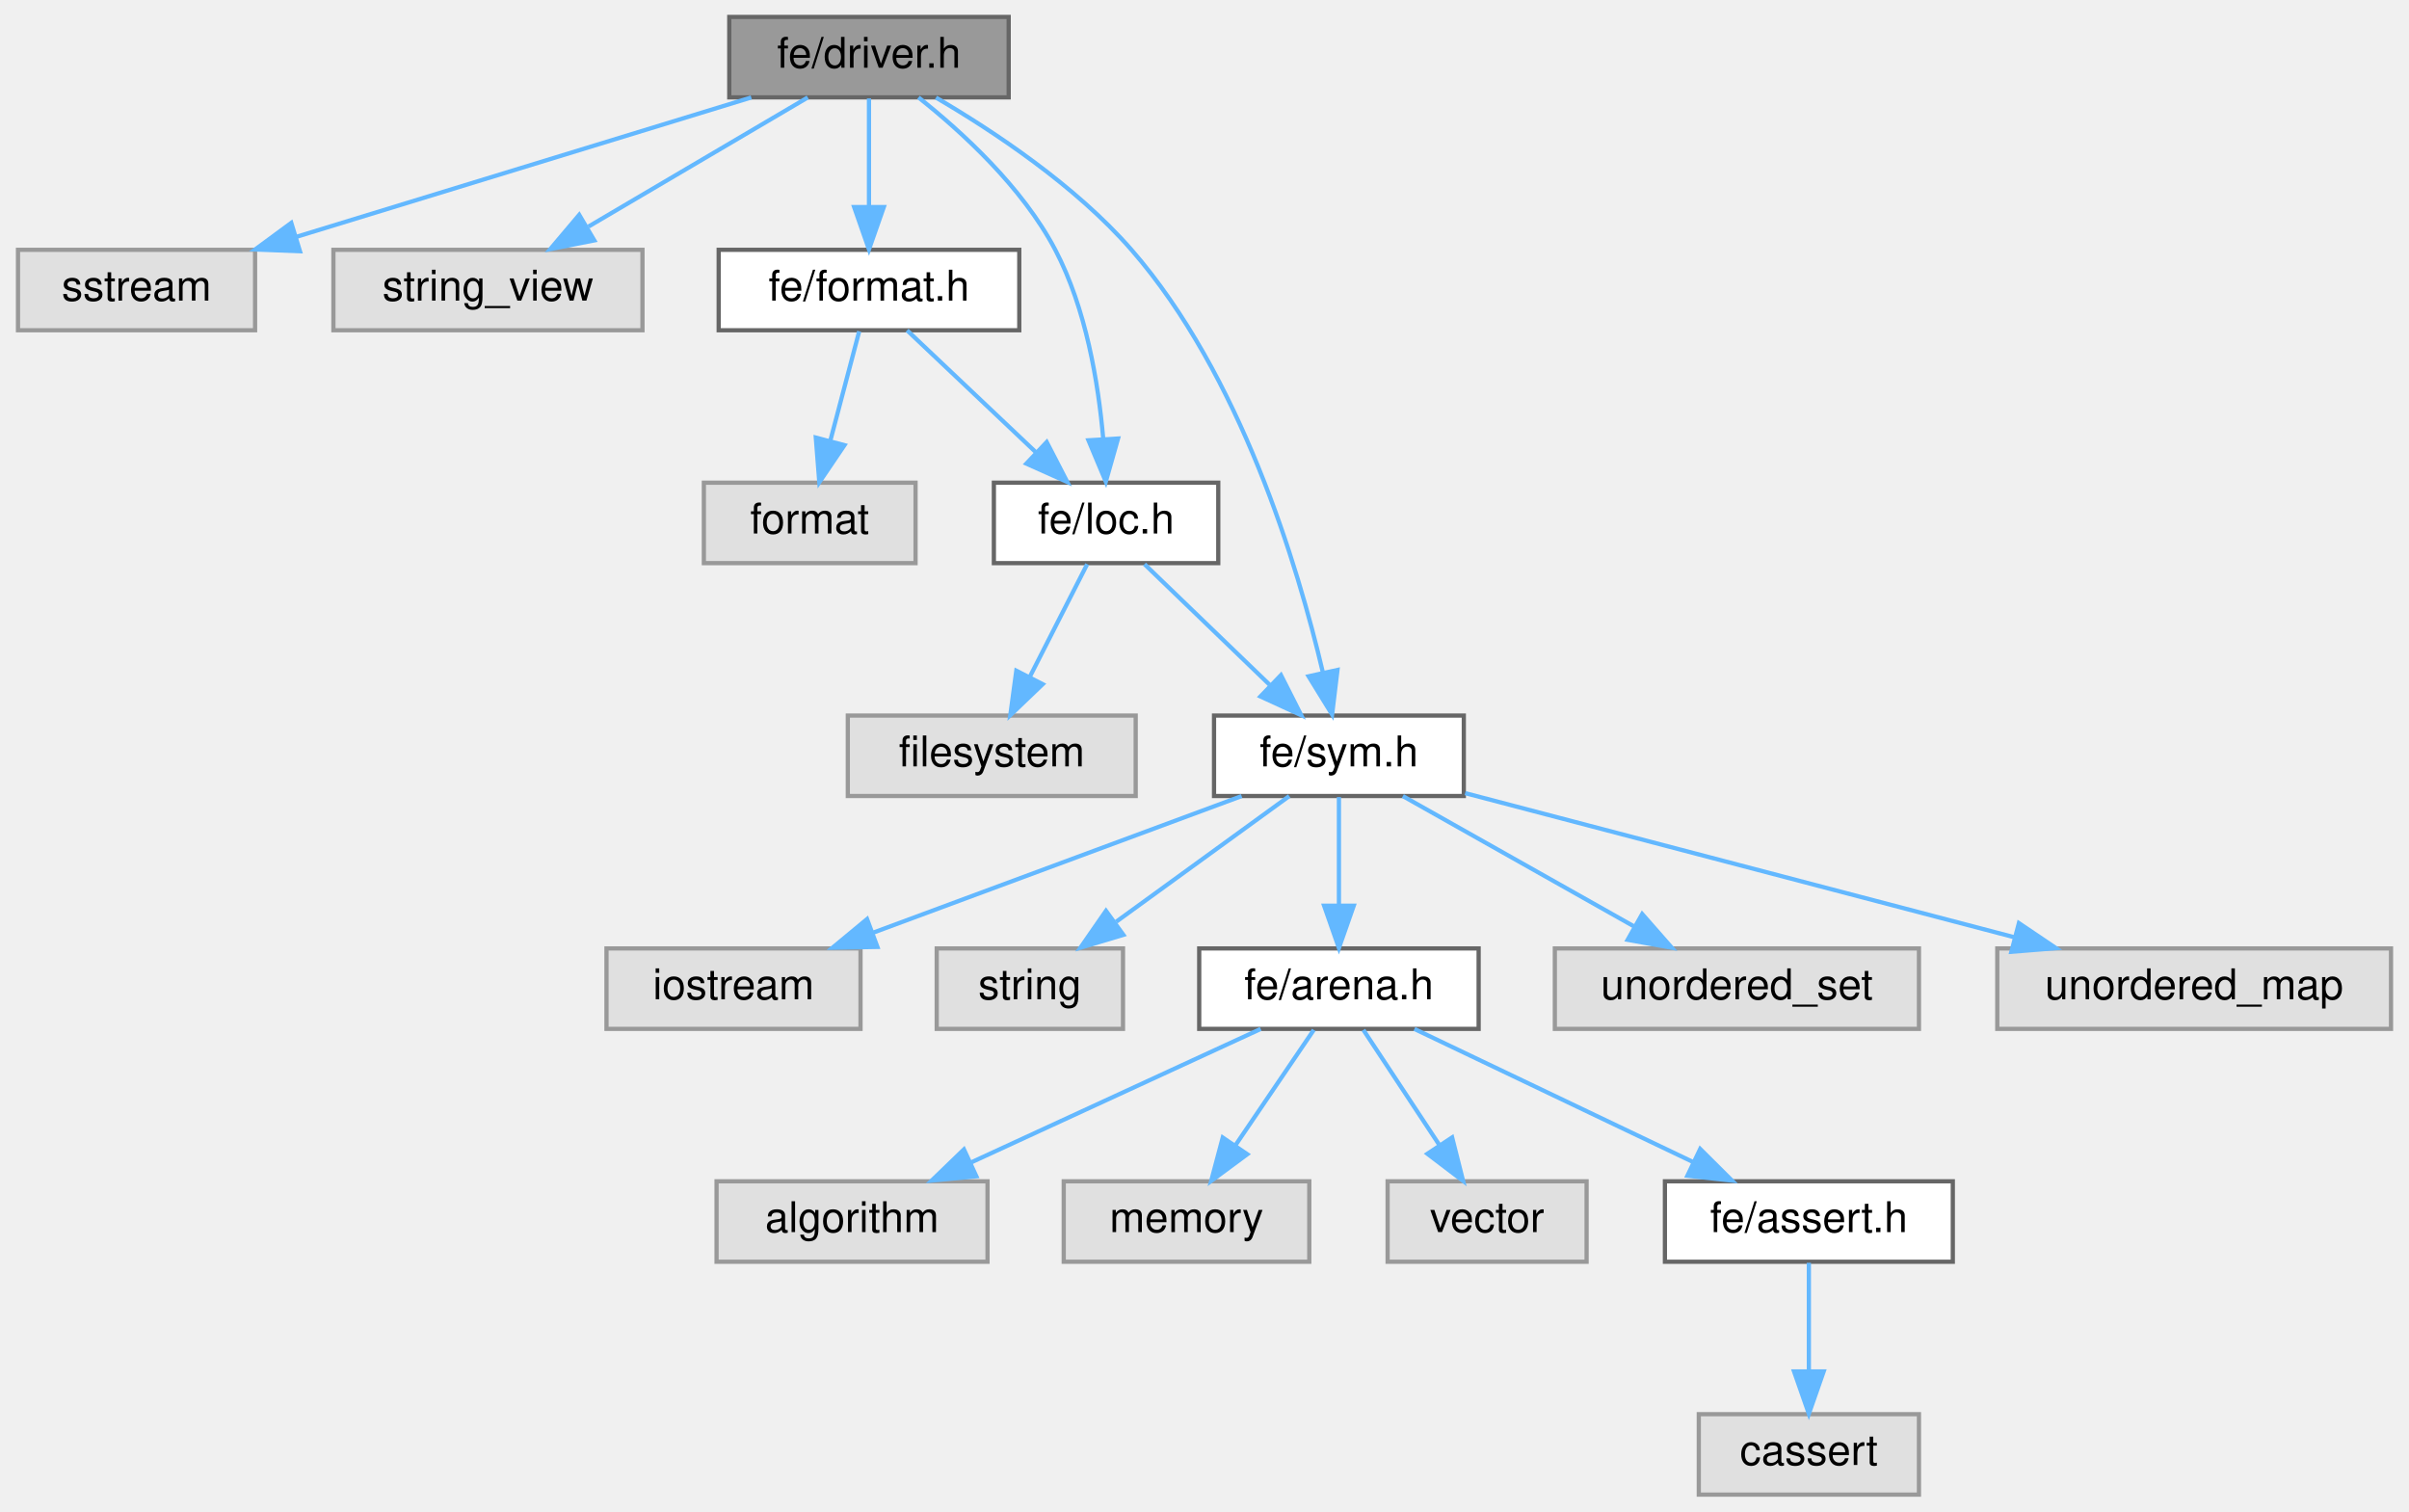
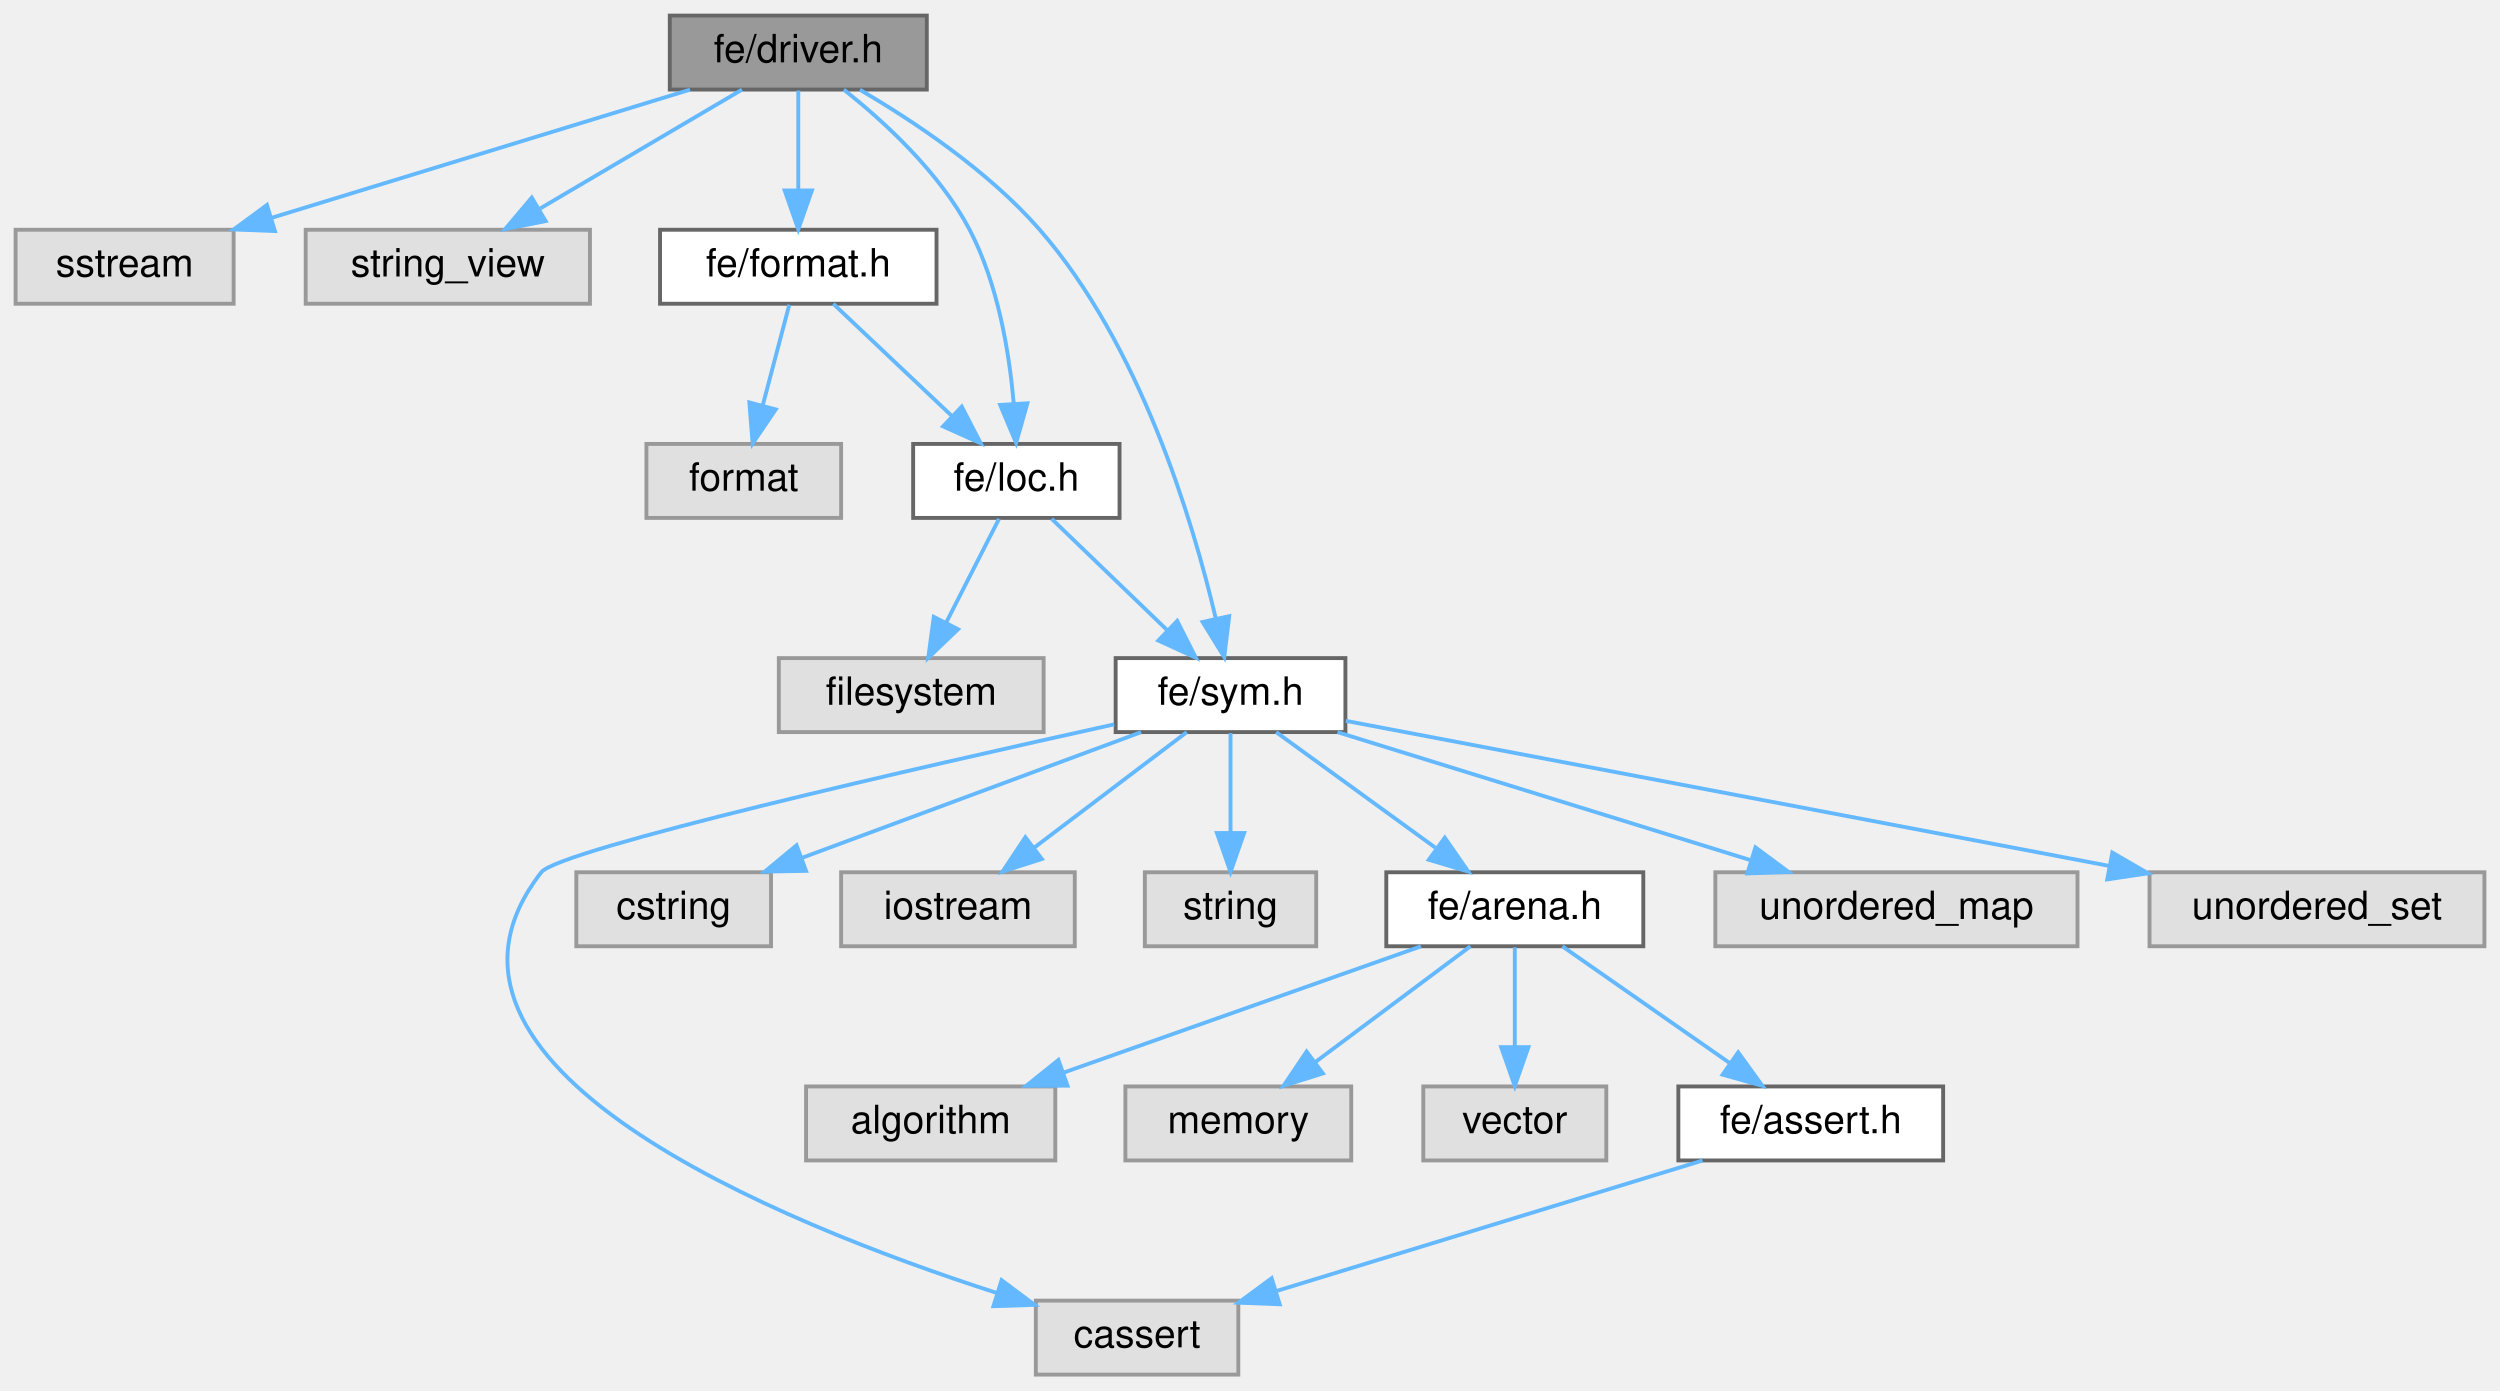
- <svg xmlns="http://www.w3.org/2000/svg" xmlns:xlink="http://www.w3.org/1999/xlink" width="569pt" height="357pt" viewBox="0.00 0.00 568.50 357.00">
+ <svg xmlns="http://www.w3.org/2000/svg" xmlns:xlink="http://www.w3.org/1999/xlink" width="642pt" height="357pt" viewBox="0.00 0.00 642.00 357.00">
  <g id="graph0" class="graph" transform="scale(1 1) rotate(0) translate(4 353)">
    <g id="Node000001" class="node">
      <g id="a_Node000001">
        <a xlink:title=" ">
          <polygon fill="#999999" stroke="#666666" points="234,-349 168,-349 168,-330 234,-330 234,-349" />
          <text text-anchor="middle" x="201" y="-337" font-family="Helvetica,sans-Serif" font-size="10.00">fe/driver.h</text>
        </a>
      </g>
    </g>
    <g id="Node000002" class="node">
      <g id="a_Node000002">
        <a xlink:title=" ">
          <polygon fill="#e0e0e0" stroke="#999999" points="56,-294 0,-294 0,-275 56,-275 56,-294" />
          <text text-anchor="middle" x="28" y="-282" font-family="Helvetica,sans-Serif" font-size="10.00">sstream</text>
        </a>
      </g>
    </g>
    <g id="edge1_Node000001_Node000002" class="edge">
      <g id="a_edge1_Node000001_Node000002">
        <a xlink:title=" ">
          <path fill="none" stroke="#63b8ff" d="M173.2,-329.98C144.03,-321.05 98,-306.94 65.6,-297.02" />
          <polygon fill="#63b8ff" stroke="#63b8ff" points="66.6,-293.66 56.01,-294.08 64.55,-300.36 66.6,-293.66" />
        </a>
      </g>
    </g>
    <g id="Node000003" class="node">
      <g id="a_Node000003">
        <a xlink:title=" ">
          <polygon fill="#e0e0e0" stroke="#999999" points="147.5,-294 74.5,-294 74.5,-275 147.5,-275 147.5,-294" />
          <text text-anchor="middle" x="111" y="-282" font-family="Helvetica,sans-Serif" font-size="10.00">string_view</text>
        </a>
      </g>
    </g>
    <g id="edge2_Node000001_Node000003" class="edge">
      <g id="a_edge2_Node000001_Node000003">
        <a xlink:title=" ">
          <path fill="none" stroke="#63b8ff" d="M186.54,-329.98C172.58,-321.77 151.21,-309.18 134.75,-299.49" />
          <polygon fill="#63b8ff" stroke="#63b8ff" points="136.12,-296.23 125.72,-294.17 132.56,-302.26 136.12,-296.23" />
        </a>
      </g>
    </g>
    <g id="Node000004" class="node">
      <g id="a_Node000004">
        <a xlink:href="format_8h.html" target="_top" xlink:title=" ">
          <polygon fill="white" stroke="#666666" points="236.5,-294 165.5,-294 165.5,-275 236.5,-275 236.5,-294" />
          <text text-anchor="middle" x="201" y="-282" font-family="Helvetica,sans-Serif" font-size="10.00">fe/format.h</text>
        </a>
      </g>
    </g>
    <g id="edge3_Node000001_Node000004" class="edge">
      <g id="a_edge3_Node000001_Node000004">
        <a xlink:title=" ">
          <path fill="none" stroke="#63b8ff" d="M201,-329.75C201,-322.8 201,-312.85 201,-304.13" />
          <polygon fill="#63b8ff" stroke="#63b8ff" points="204.5,-304.09 201,-294.09 197.5,-304.09 204.5,-304.09" />
        </a>
      </g>
    </g>
    <g id="Node000006" class="node">
      <g id="a_Node000006">
        <a xlink:href="loc_8h.html" target="_top" xlink:title=" ">
          <polygon fill="white" stroke="#666666" points="283.5,-239 230.5,-239 230.5,-220 283.5,-220 283.5,-239" />
          <text text-anchor="middle" x="257" y="-227" font-family="Helvetica,sans-Serif" font-size="10.00">fe/loc.h</text>
        </a>
      </g>
    </g>
-     <g id="edge18_Node000001_Node000006" class="edge">
-       <g id="a_edge18_Node000001_Node000006">
+     <g id="edge20_Node000001_Node000006" class="edge">
+       <g id="a_edge20_Node000001_Node000006">
        <a xlink:title=" ">
          <path fill="none" stroke="#63b8ff" d="M212.69,-329.99C222.88,-321.91 237.23,-308.82 245,-294 252.26,-280.17 255.17,-262.6 256.32,-249.45" />
          <polygon fill="#63b8ff" stroke="#63b8ff" points="259.83,-249.43 256.94,-239.24 252.84,-249.01 259.83,-249.43" />
        </a>
      </g>
    </g>
    <g id="Node000008" class="node">
      <g id="a_Node000008">
        <a xlink:href="sym_8h.html" target="_top" xlink:title=" ">
          <polygon fill="white" stroke="#666666" points="341.5,-184 282.5,-184 282.5,-165 341.5,-165 341.5,-184" />
          <text text-anchor="middle" x="312" y="-172" font-family="Helvetica,sans-Serif" font-size="10.00">fe/sym.h</text>
        </a>
      </g>
    </g>
-     <g id="edge19_Node000001_Node000008" class="edge">
-       <g id="a_edge19_Node000001_Node000008">
+     <g id="edge21_Node000001_Node000008" class="edge">
+       <g id="a_edge21_Node000001_Node000008">
        <a xlink:title=" ">
          <path fill="none" stroke="#63b8ff" d="M216.83,-329.95C230.39,-322.02 249.77,-309.18 263,-294 288.75,-264.45 302.25,-219.51 308.18,-194.31" />
          <polygon fill="#63b8ff" stroke="#63b8ff" points="311.66,-194.77 310.39,-184.25 304.83,-193.27 311.66,-194.77" />
        </a>
      </g>
    </g>
    <g id="Node000005" class="node">
      <g id="a_Node000005">
        <a xlink:title=" ">
          <polygon fill="#e0e0e0" stroke="#999999" points="212,-239 162,-239 162,-220 212,-220 212,-239" />
          <text text-anchor="middle" x="187" y="-227" font-family="Helvetica,sans-Serif" font-size="10.00">format</text>
        </a>
      </g>
    </g>
    <g id="edge4_Node000004_Node000005" class="edge">
      <g id="a_edge4_Node000004_Node000005">
        <a xlink:title=" ">
          <path fill="none" stroke="#63b8ff" d="M198.69,-274.75C196.83,-267.72 194.16,-257.62 191.85,-248.84" />
          <polygon fill="#63b8ff" stroke="#63b8ff" points="195.21,-247.86 189.27,-239.09 188.44,-249.65 195.21,-247.86" />
        </a>
      </g>
    </g>
    <g id="edge5_Node000004_Node000006" class="edge">
      <g id="a_edge5_Node000004_Node000006">
        <a xlink:title=" ">
          <path fill="none" stroke="#63b8ff" d="M210,-274.98C218.19,-267.23 230.51,-255.58 240.47,-246.14" />
          <polygon fill="#63b8ff" stroke="#63b8ff" points="242.98,-248.59 247.84,-239.17 238.17,-243.5 242.98,-248.59" />
        </a>
      </g>
    </g>
    <g id="Node000007" class="node">
      <g id="a_Node000007">
        <a xlink:title=" ">
          <polygon fill="#e0e0e0" stroke="#999999" points="264,-184 196,-184 196,-165 264,-165 264,-184" />
          <text text-anchor="middle" x="230" y="-172" font-family="Helvetica,sans-Serif" font-size="10.00">filesystem</text>
        </a>
      </g>
    </g>
    <g id="edge6_Node000006_Node000007" class="edge">
      <g id="a_edge6_Node000006_Node000007">
        <a xlink:title=" ">
          <path fill="none" stroke="#63b8ff" d="M252.54,-219.75C248.88,-212.57 243.59,-202.18 239.05,-193.27" />
          <polygon fill="#63b8ff" stroke="#63b8ff" points="242.03,-191.41 234.38,-184.09 235.8,-194.59 242.03,-191.41" />
        </a>
      </g>
    </g>
    <g id="edge7_Node000006_Node000008" class="edge">
      <g id="a_edge7_Node000006_Node000008">
        <a xlink:title=" ">
          <path fill="none" stroke="#63b8ff" d="M266.08,-219.75C274.09,-212.03 285.96,-200.6 295.62,-191.28" />
          <polygon fill="#63b8ff" stroke="#63b8ff" points="298.31,-193.55 303.09,-184.09 293.46,-188.51 298.31,-193.55" />
        </a>
      </g>
    </g>
    <g id="Node000009" class="node">
      <g id="a_Node000009">
        <a xlink:title=" ">
-           <polygon fill="#e0e0e0" stroke="#999999" points="199,-129 139,-129 139,-110 199,-110 199,-129" />
-           <text text-anchor="middle" x="169" y="-117" font-family="Helvetica,sans-Serif" font-size="10.00">iostream</text>
+           <polygon fill="#e0e0e0" stroke="#999999" points="314,-19 262,-19 262,0 314,0 314,-19" />
+           <text text-anchor="middle" x="288" y="-7" font-family="Helvetica,sans-Serif" font-size="10.00">cassert</text>
        </a>
      </g>
    </g>
    <g id="edge8_Node000008_Node000009" class="edge">
      <g id="a_edge8_Node000008_Node000009">
        <a xlink:title=" ">
+           <path fill="none" stroke="#63b8ff" d="M282.14,-166.99C232.89,-156.12 139.58,-134.87 135,-129 96.41,-79.51 195.58,-39.15 252.03,-20.95" />
+           <polygon fill="#63b8ff" stroke="#63b8ff" points="253.21,-24.25 261.7,-17.91 251.11,-17.57 253.21,-24.25" />
+         </a>
+       </g>
+     </g>
+     <g id="Node000010" class="node">
+       <g id="a_Node000010">
+         <a xlink:title=" ">
+           <polygon fill="#e0e0e0" stroke="#999999" points="194,-129 144,-129 144,-110 194,-110 194,-129" />
+           <text text-anchor="middle" x="169" y="-117" font-family="Helvetica,sans-Serif" font-size="10.00">cstring</text>
+         </a>
+       </g>
+     </g>
+     <g id="edge9_Node000008_Node000010" class="edge">
+       <g id="a_edge9_Node000008_Node000010">
+         <a xlink:title=" ">
          <path fill="none" stroke="#63b8ff" d="M289.02,-164.98C265.5,-156.27 228.71,-142.63 202.06,-132.75" />
          <polygon fill="#63b8ff" stroke="#63b8ff" points="202.99,-129.36 192.39,-129.17 200.55,-135.93 202.99,-129.36" />
        </a>
      </g>
    </g>
-     <g id="Node000010" class="node">
-       <g id="a_Node000010">
-         <a xlink:title=" ">
-           <polygon fill="#e0e0e0" stroke="#999999" points="261,-129 217,-129 217,-110 261,-110 261,-129" />
-           <text text-anchor="middle" x="239" y="-117" font-family="Helvetica,sans-Serif" font-size="10.00">string</text>
-         </a>
-       </g>
-     </g>
-     <g id="edge9_Node000008_Node000010" class="edge">
-       <g id="a_edge9_Node000008_Node000010">
-         <a xlink:title=" ">
-           <path fill="none" stroke="#63b8ff" d="M300.27,-164.98C289.27,-157 272.58,-144.88 259.4,-135.31" />
-           <polygon fill="#63b8ff" stroke="#63b8ff" points="261.09,-132.21 250.94,-129.17 256.98,-137.88 261.09,-132.21" />
-         </a>
-       </g>
-     </g>
    <g id="Node000011" class="node">
      <g id="a_Node000011">
-         <a xlink:href="arena_8h.html" target="_top" xlink:title=" ">
-           <polygon fill="white" stroke="#666666" points="345,-129 279,-129 279,-110 345,-110 345,-129" />
-           <text text-anchor="middle" x="312" y="-117" font-family="Helvetica,sans-Serif" font-size="10.00">fe/arena.h</text>
+         <a xlink:title=" ">
+           <polygon fill="#e0e0e0" stroke="#999999" points="272,-129 212,-129 212,-110 272,-110 272,-129" />
+           <text text-anchor="middle" x="242" y="-117" font-family="Helvetica,sans-Serif" font-size="10.00">iostream</text>
        </a>
      </g>
    </g>
    <g id="edge10_Node000008_Node000011" class="edge">
      <g id="a_edge10_Node000008_Node000011">
        <a xlink:title=" ">
+           <path fill="none" stroke="#63b8ff" d="M300.75,-164.98C290.2,-157 274.2,-144.88 261.56,-135.31" />
+           <polygon fill="#63b8ff" stroke="#63b8ff" points="263.54,-132.42 253.45,-129.17 259.31,-138 263.54,-132.42" />
+         </a>
+       </g>
+     </g>
+     <g id="Node000012" class="node">
+       <g id="a_Node000012">
+         <a xlink:title=" ">
+           <polygon fill="#e0e0e0" stroke="#999999" points="334,-129 290,-129 290,-110 334,-110 334,-129" />
+           <text text-anchor="middle" x="312" y="-117" font-family="Helvetica,sans-Serif" font-size="10.00">string</text>
+         </a>
+       </g>
+     </g>
+     <g id="edge11_Node000008_Node000012" class="edge">
+       <g id="a_edge11_Node000008_Node000012">
+         <a xlink:title=" ">
          <path fill="none" stroke="#63b8ff" d="M312,-164.75C312,-157.8 312,-147.85 312,-139.13" />
          <polygon fill="#63b8ff" stroke="#63b8ff" points="315.5,-139.09 312,-129.09 308.5,-139.09 315.5,-139.09" />
        </a>
      </g>
    </g>
+     <g id="Node000013" class="node">
+       <g id="a_Node000013">
+         <a xlink:href="arena_8h.html" target="_top" xlink:title=" ">
+           <polygon fill="white" stroke="#666666" points="418,-129 352,-129 352,-110 418,-110 418,-129" />
+           <text text-anchor="middle" x="385" y="-117" font-family="Helvetica,sans-Serif" font-size="10.00">fe/arena.h</text>
+         </a>
+       </g>
+     </g>
+     <g id="edge12_Node000008_Node000013" class="edge">
+       <g id="a_edge12_Node000008_Node000013">
+         <a xlink:title=" ">
+           <path fill="none" stroke="#63b8ff" d="M323.73,-164.98C334.73,-157 351.42,-144.88 364.6,-135.31" />
+           <polygon fill="#63b8ff" stroke="#63b8ff" points="367.02,-137.88 373.06,-129.17 362.91,-132.21 367.02,-137.88" />
+         </a>
+       </g>
+     </g>
+     <g id="Node000018" class="node">
+       <g id="a_Node000018">
+         <a xlink:title=" ">
+           <polygon fill="#e0e0e0" stroke="#999999" points="529.5,-129 436.5,-129 436.5,-110 529.5,-110 529.5,-129" />
+           <text text-anchor="middle" x="483" y="-117" font-family="Helvetica,sans-Serif" font-size="10.00">unordered_map</text>
+         </a>
+       </g>
+     </g>
+     <g id="edge18_Node000008_Node000018" class="edge">
+       <g id="a_edge18_Node000008_Node000018">
+         <a xlink:title=" ">
+           <path fill="none" stroke="#63b8ff" d="M339.47,-164.98C368.18,-156.09 413.42,-142.07 445.42,-132.15" />
+           <polygon fill="#63b8ff" stroke="#63b8ff" points="446.8,-135.39 455.31,-129.08 444.72,-128.7 446.8,-135.39" />
+         </a>
+       </g>
+     </g>
+     <g id="Node000019" class="node">
+       <g id="a_Node000019">
+         <a xlink:title=" ">
+           <polygon fill="#e0e0e0" stroke="#999999" points="634,-129 548,-129 548,-110 634,-110 634,-129" />
+           <text text-anchor="middle" x="591" y="-117" font-family="Helvetica,sans-Serif" font-size="10.00">unordered_set</text>
+         </a>
+       </g>
+     </g>
+     <g id="edge19_Node000008_Node000019" class="edge">
+       <g id="a_edge19_Node000008_Node000019">
+         <a xlink:title=" ">
+           <path fill="none" stroke="#63b8ff" d="M341.59,-167.88C388.16,-159.03 479.23,-141.73 537.49,-130.66" />
+           <polygon fill="#63b8ff" stroke="#63b8ff" points="538.45,-134.05 547.62,-128.74 537.14,-127.17 538.45,-134.05" />
+         </a>
+       </g>
+     </g>
+     <g id="Node000014" class="node">
+       <g id="a_Node000014">
+         <a xlink:title=" ">
+           <polygon fill="#e0e0e0" stroke="#999999" points="267,-74 203,-74 203,-55 267,-55 267,-74" />
+           <text text-anchor="middle" x="235" y="-62" font-family="Helvetica,sans-Serif" font-size="10.00">algorithm</text>
+         </a>
+       </g>
+     </g>
+     <g id="edge13_Node000013_Node000014" class="edge">
+       <g id="a_edge13_Node000013_Node000014">
+         <a xlink:title=" ">
+           <path fill="none" stroke="#63b8ff" d="M360.9,-109.98C336.12,-101.23 297.3,-87.51 269.31,-77.62" />
+           <polygon fill="#63b8ff" stroke="#63b8ff" points="270.13,-74.2 259.54,-74.17 267.8,-80.8 270.13,-74.2" />
+         </a>
+       </g>
+     </g>
+     <g id="Node000015" class="node">
+       <g id="a_Node000015">
+         <a xlink:title=" ">
+           <polygon fill="#e0e0e0" stroke="#999999" points="343,-74 285,-74 285,-55 343,-55 343,-74" />
+           <text text-anchor="middle" x="314" y="-62" font-family="Helvetica,sans-Serif" font-size="10.00">memory</text>
+         </a>
+       </g>
+     </g>
+     <g id="edge14_Node000013_Node000015" class="edge">
+       <g id="a_edge14_Node000013_Node000015">
+         <a xlink:title=" ">
+           <path fill="none" stroke="#63b8ff" d="M373.59,-109.98C362.89,-102 346.66,-89.88 333.84,-80.31" />
+           <polygon fill="#63b8ff" stroke="#63b8ff" points="335.72,-77.35 325.61,-74.17 331.53,-82.96 335.72,-77.35" />
+         </a>
+       </g>
+     </g>
+     <g id="Node000016" class="node">
+       <g id="a_Node000016">
+         <a xlink:title=" ">
+           <polygon fill="#e0e0e0" stroke="#999999" points="408.5,-74 361.5,-74 361.5,-55 408.5,-55 408.5,-74" />
+           <text text-anchor="middle" x="385" y="-62" font-family="Helvetica,sans-Serif" font-size="10.00">vector</text>
+         </a>
+       </g>
+     </g>
+     <g id="edge15_Node000013_Node000016" class="edge">
+       <g id="a_edge15_Node000013_Node000016">
+         <a xlink:title=" ">
+           <path fill="none" stroke="#63b8ff" d="M385,-109.75C385,-102.8 385,-92.85 385,-84.13" />
+           <polygon fill="#63b8ff" stroke="#63b8ff" points="388.5,-84.09 385,-74.09 381.5,-84.09 388.5,-84.09" />
+         </a>
+       </g>
+     </g>
    <g id="Node000017" class="node">
      <g id="a_Node000017">
-         <a xlink:title=" ">
-           <polygon fill="#e0e0e0" stroke="#999999" points="449,-129 363,-129 363,-110 449,-110 449,-129" />
-           <text text-anchor="middle" x="406" y="-117" font-family="Helvetica,sans-Serif" font-size="10.00">unordered_set</text>
-         </a>
-       </g>
-     </g>
-     <g id="edge16_Node000008_Node000017" class="edge">
-       <g id="a_edge16_Node000008_Node000017">
-         <a xlink:title=" ">
-           <path fill="none" stroke="#63b8ff" d="M327.1,-164.98C341.82,-156.69 364.42,-143.94 381.67,-134.22" />
-           <polygon fill="#63b8ff" stroke="#63b8ff" points="383.63,-137.13 390.62,-129.17 380.19,-131.03 383.63,-137.13" />
-         </a>
-       </g>
-     </g>
-     <g id="Node000018" class="node">
-       <g id="a_Node000018">
-         <a xlink:title=" ">
-           <polygon fill="#e0e0e0" stroke="#999999" points="560.5,-129 467.5,-129 467.5,-110 560.5,-110 560.5,-129" />
-           <text text-anchor="middle" x="514" y="-117" font-family="Helvetica,sans-Serif" font-size="10.00">unordered_map</text>
-         </a>
-       </g>
-     </g>
-     <g id="edge17_Node000008_Node000018" class="edge">
-       <g id="a_edge17_Node000008_Node000018">
-         <a xlink:title=" ">
-           <path fill="none" stroke="#63b8ff" d="M341.81,-165.68C376.06,-156.69 432.54,-141.87 471.42,-131.67" />
-           <polygon fill="#63b8ff" stroke="#63b8ff" points="472.61,-134.98 481.39,-129.06 470.83,-128.21 472.61,-134.98" />
-         </a>
-       </g>
-     </g>
-     <g id="Node000012" class="node">
-       <g id="a_Node000012">
-         <a xlink:title=" ">
-           <polygon fill="#e0e0e0" stroke="#999999" points="229,-74 165,-74 165,-55 229,-55 229,-74" />
-           <text text-anchor="middle" x="197" y="-62" font-family="Helvetica,sans-Serif" font-size="10.00">algorithm</text>
-         </a>
-       </g>
-     </g>
-     <g id="edge11_Node000011_Node000012" class="edge">
-       <g id="a_edge11_Node000011_Node000012">
-         <a xlink:title=" ">
-           <path fill="none" stroke="#63b8ff" d="M293.52,-109.98C275.02,-101.46 246.32,-88.23 225.02,-78.41" />
-           <polygon fill="#63b8ff" stroke="#63b8ff" points="226.36,-75.18 215.81,-74.17 223.43,-81.53 226.36,-75.18" />
-         </a>
-       </g>
-     </g>
-     <g id="Node000013" class="node">
-       <g id="a_Node000013">
-         <a xlink:title=" ">
-           <polygon fill="#e0e0e0" stroke="#999999" points="305,-74 247,-74 247,-55 305,-55 305,-74" />
-           <text text-anchor="middle" x="276" y="-62" font-family="Helvetica,sans-Serif" font-size="10.00">memory</text>
-         </a>
-       </g>
-     </g>
-     <g id="edge12_Node000011_Node000013" class="edge">
-       <g id="a_edge12_Node000011_Node000013">
-         <a xlink:title=" ">
-           <path fill="none" stroke="#63b8ff" d="M306.06,-109.75C301.02,-102.34 293.66,-91.5 287.49,-82.41" />
-           <polygon fill="#63b8ff" stroke="#63b8ff" points="290.35,-80.39 281.83,-74.09 284.56,-84.33 290.35,-80.39" />
-         </a>
-       </g>
-     </g>
-     <g id="Node000014" class="node">
-       <g id="a_Node000014">
-         <a xlink:title=" ">
-           <polygon fill="#e0e0e0" stroke="#999999" points="370.5,-74 323.5,-74 323.5,-55 370.5,-55 370.5,-74" />
-           <text text-anchor="middle" x="347" y="-62" font-family="Helvetica,sans-Serif" font-size="10.00">vector</text>
-         </a>
-       </g>
-     </g>
-     <g id="edge13_Node000011_Node000014" class="edge">
-       <g id="a_edge13_Node000011_Node000014">
-         <a xlink:title=" ">
-           <path fill="none" stroke="#63b8ff" d="M317.78,-109.75C322.62,-102.42 329.68,-91.73 335.64,-82.7" />
-           <polygon fill="#63b8ff" stroke="#63b8ff" points="338.74,-84.36 341.33,-74.09 332.9,-80.5 338.74,-84.36" />
-         </a>
-       </g>
-     </g>
-     <g id="Node000015" class="node">
-       <g id="a_Node000015">
        <a xlink:href="assert_8h.html" target="_top" xlink:title=" ">
-           <polygon fill="white" stroke="#666666" points="457,-74 389,-74 389,-55 457,-55 457,-74" />
-           <text text-anchor="middle" x="423" y="-62" font-family="Helvetica,sans-Serif" font-size="10.00">fe/assert.h</text>
-         </a>
-       </g>
-     </g>
-     <g id="edge14_Node000011_Node000015" class="edge">
-       <g id="a_edge14_Node000011_Node000015">
-         <a xlink:title=" ">
-           <path fill="none" stroke="#63b8ff" d="M329.83,-109.98C347.61,-101.5 375.15,-88.35 395.68,-78.54" />
-           <polygon fill="#63b8ff" stroke="#63b8ff" points="397.33,-81.64 404.84,-74.17 394.31,-75.32 397.33,-81.64" />
-         </a>
-       </g>
-     </g>
-     <g id="Node000016" class="node">
-       <g id="a_Node000016">
-         <a xlink:title=" ">
-           <polygon fill="#e0e0e0" stroke="#999999" points="449,-19 397,-19 397,0 449,0 449,-19" />
-           <text text-anchor="middle" x="423" y="-7" font-family="Helvetica,sans-Serif" font-size="10.00">cassert</text>
-         </a>
-       </g>
-     </g>
-     <g id="edge15_Node000015_Node000016" class="edge">
-       <g id="a_edge15_Node000015_Node000016">
-         <a xlink:title=" ">
-           <path fill="none" stroke="#63b8ff" d="M423,-54.75C423,-47.8 423,-37.85 423,-29.13" />
-           <polygon fill="#63b8ff" stroke="#63b8ff" points="426.5,-29.09 423,-19.09 419.5,-29.09 426.5,-29.09" />
+           <polygon fill="white" stroke="#666666" points="495,-74 427,-74 427,-55 495,-55 495,-74" />
+           <text text-anchor="middle" x="461" y="-62" font-family="Helvetica,sans-Serif" font-size="10.00">fe/assert.h</text>
+         </a>
+       </g>
+     </g>
+     <g id="edge16_Node000013_Node000017" class="edge">
+       <g id="a_edge16_Node000013_Node000017">
+         <a xlink:title=" ">
+           <path fill="none" stroke="#63b8ff" d="M397.21,-109.98C408.78,-101.92 426.38,-89.65 440.16,-80.03" />
+           <polygon fill="#63b8ff" stroke="#63b8ff" points="442.37,-82.76 448.57,-74.17 438.36,-77.02 442.37,-82.76" />
+         </a>
+       </g>
+     </g>
+     <g id="edge17_Node000017_Node000009" class="edge">
+       <g id="a_edge17_Node000017_Node000009">
+         <a xlink:title=" ">
+           <path fill="none" stroke="#63b8ff" d="M433.2,-54.98C403.43,-45.86 356.08,-31.36 323.6,-21.41" />
+           <polygon fill="#63b8ff" stroke="#63b8ff" points="324.62,-18.06 314.03,-18.47 322.56,-24.75 324.62,-18.06" />
        </a>
      </g>
    </g>
  </g>
</svg>
